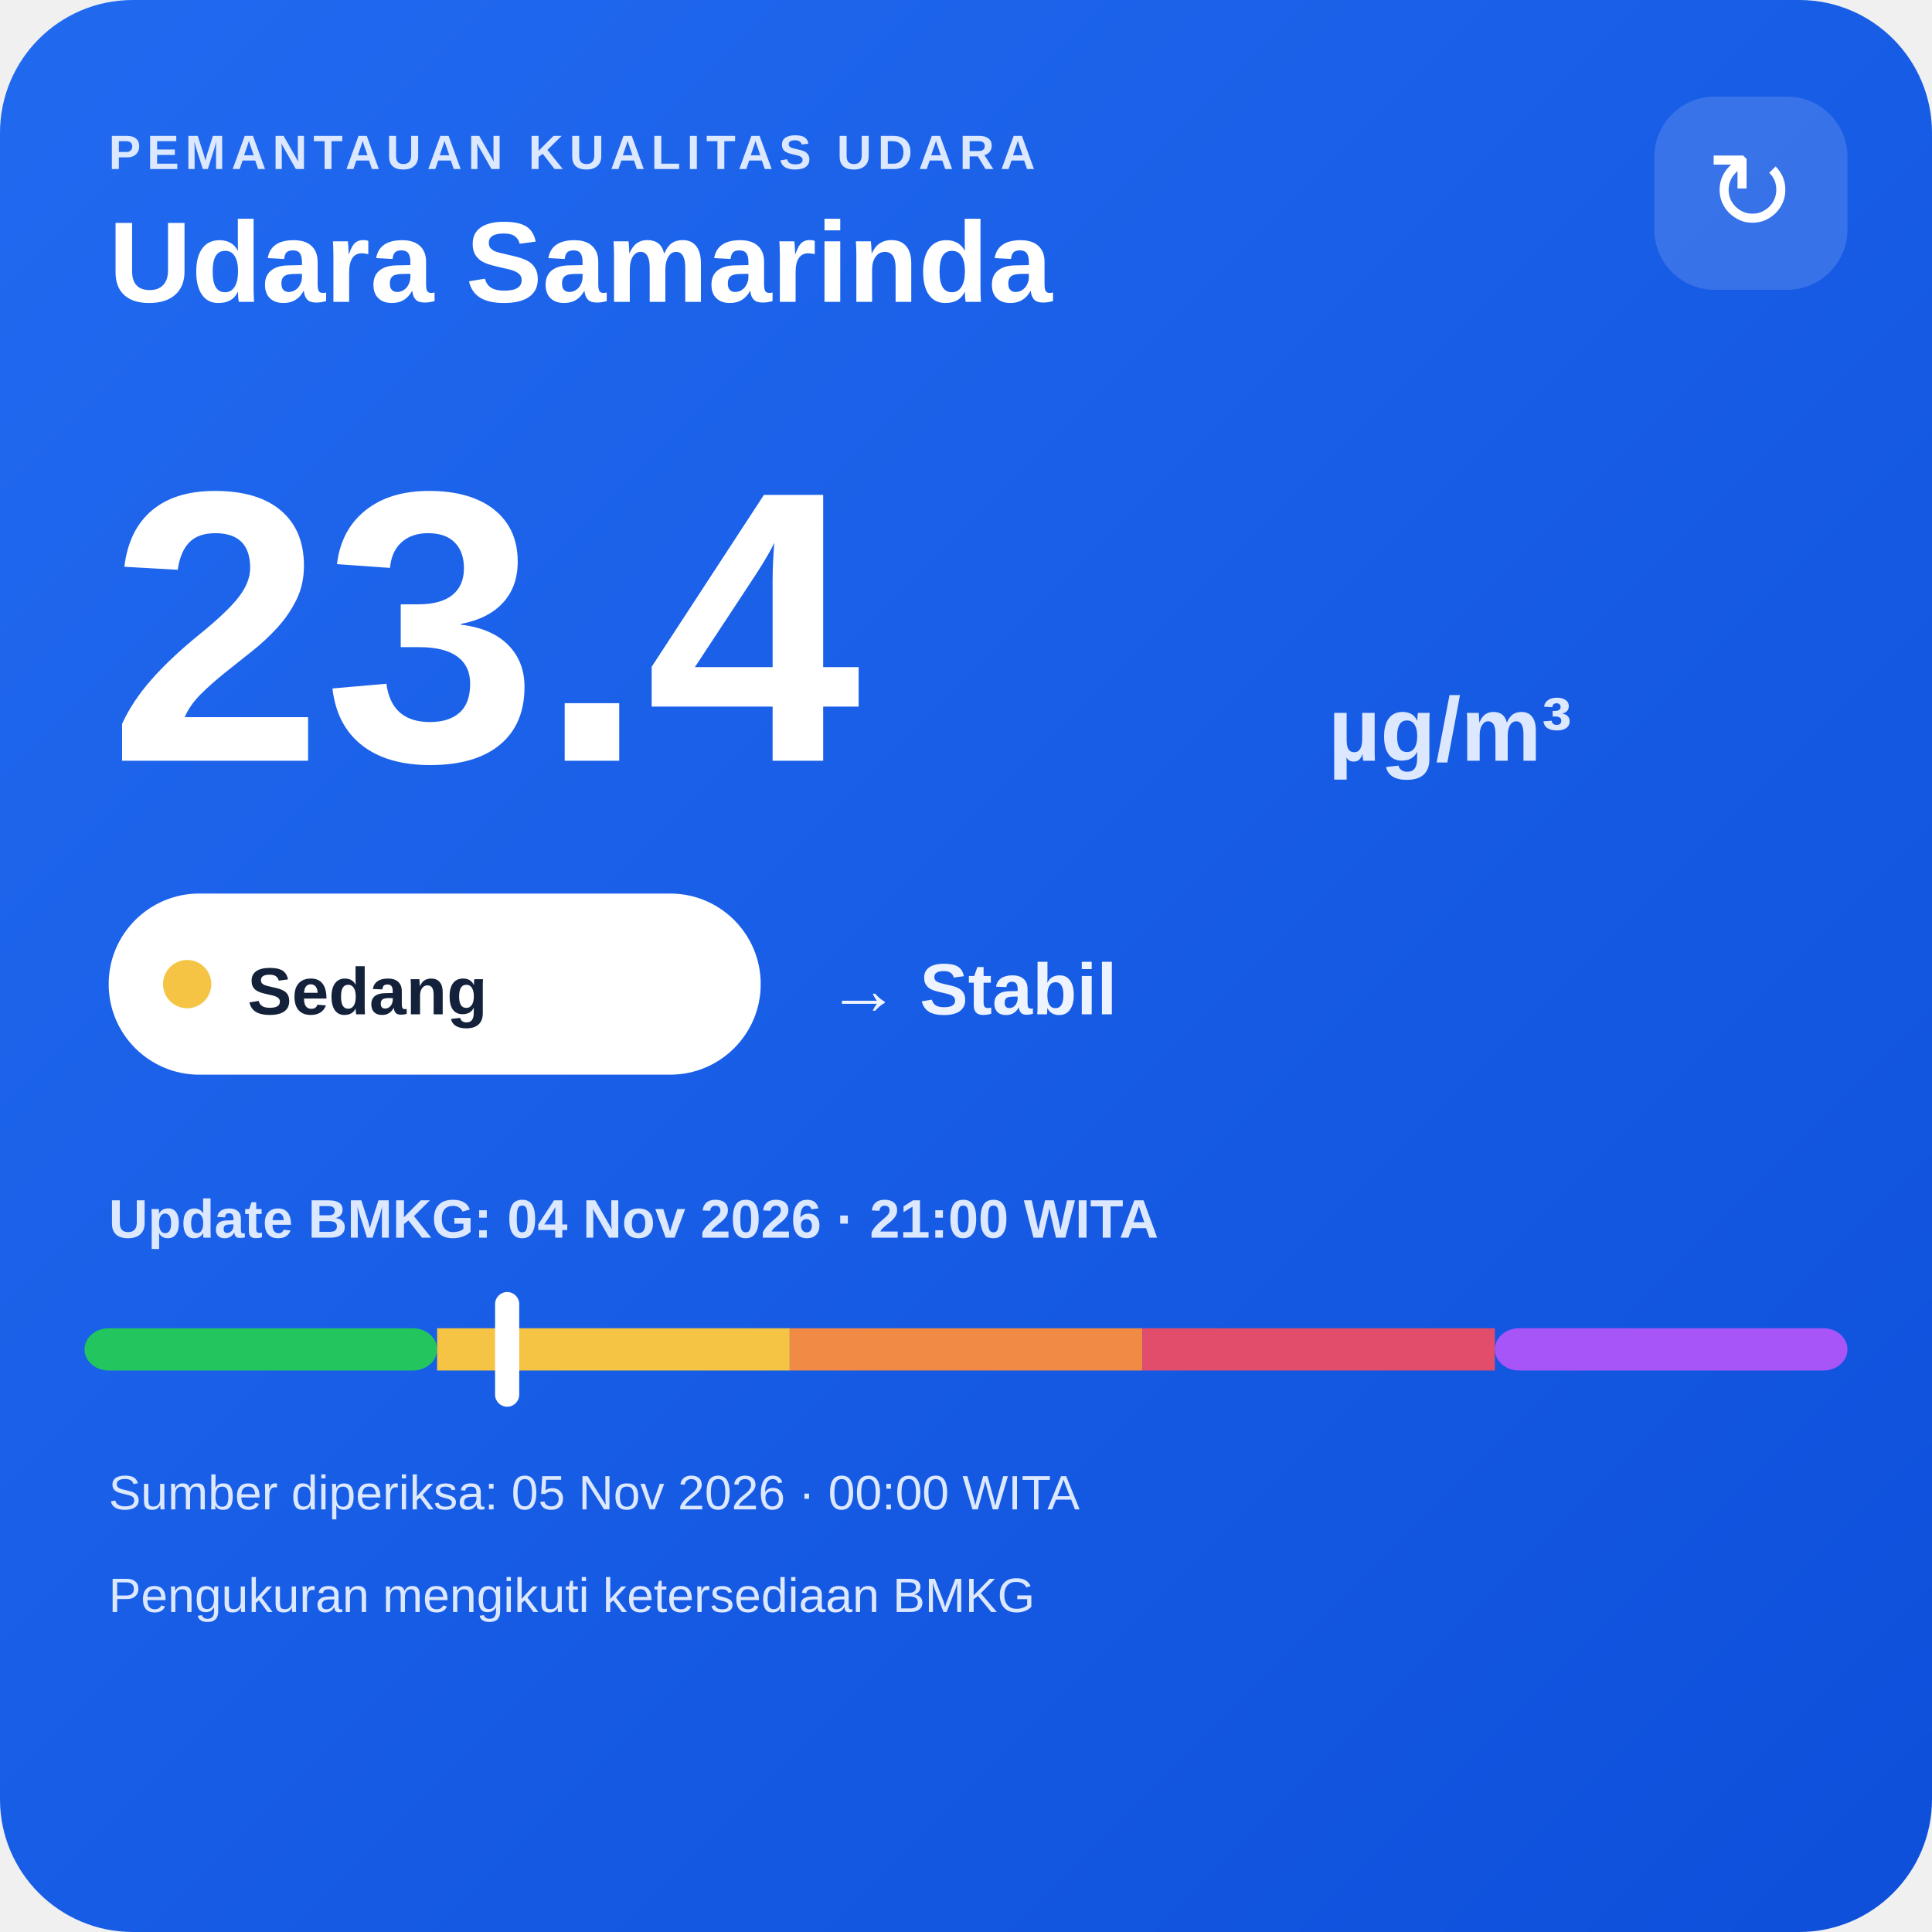
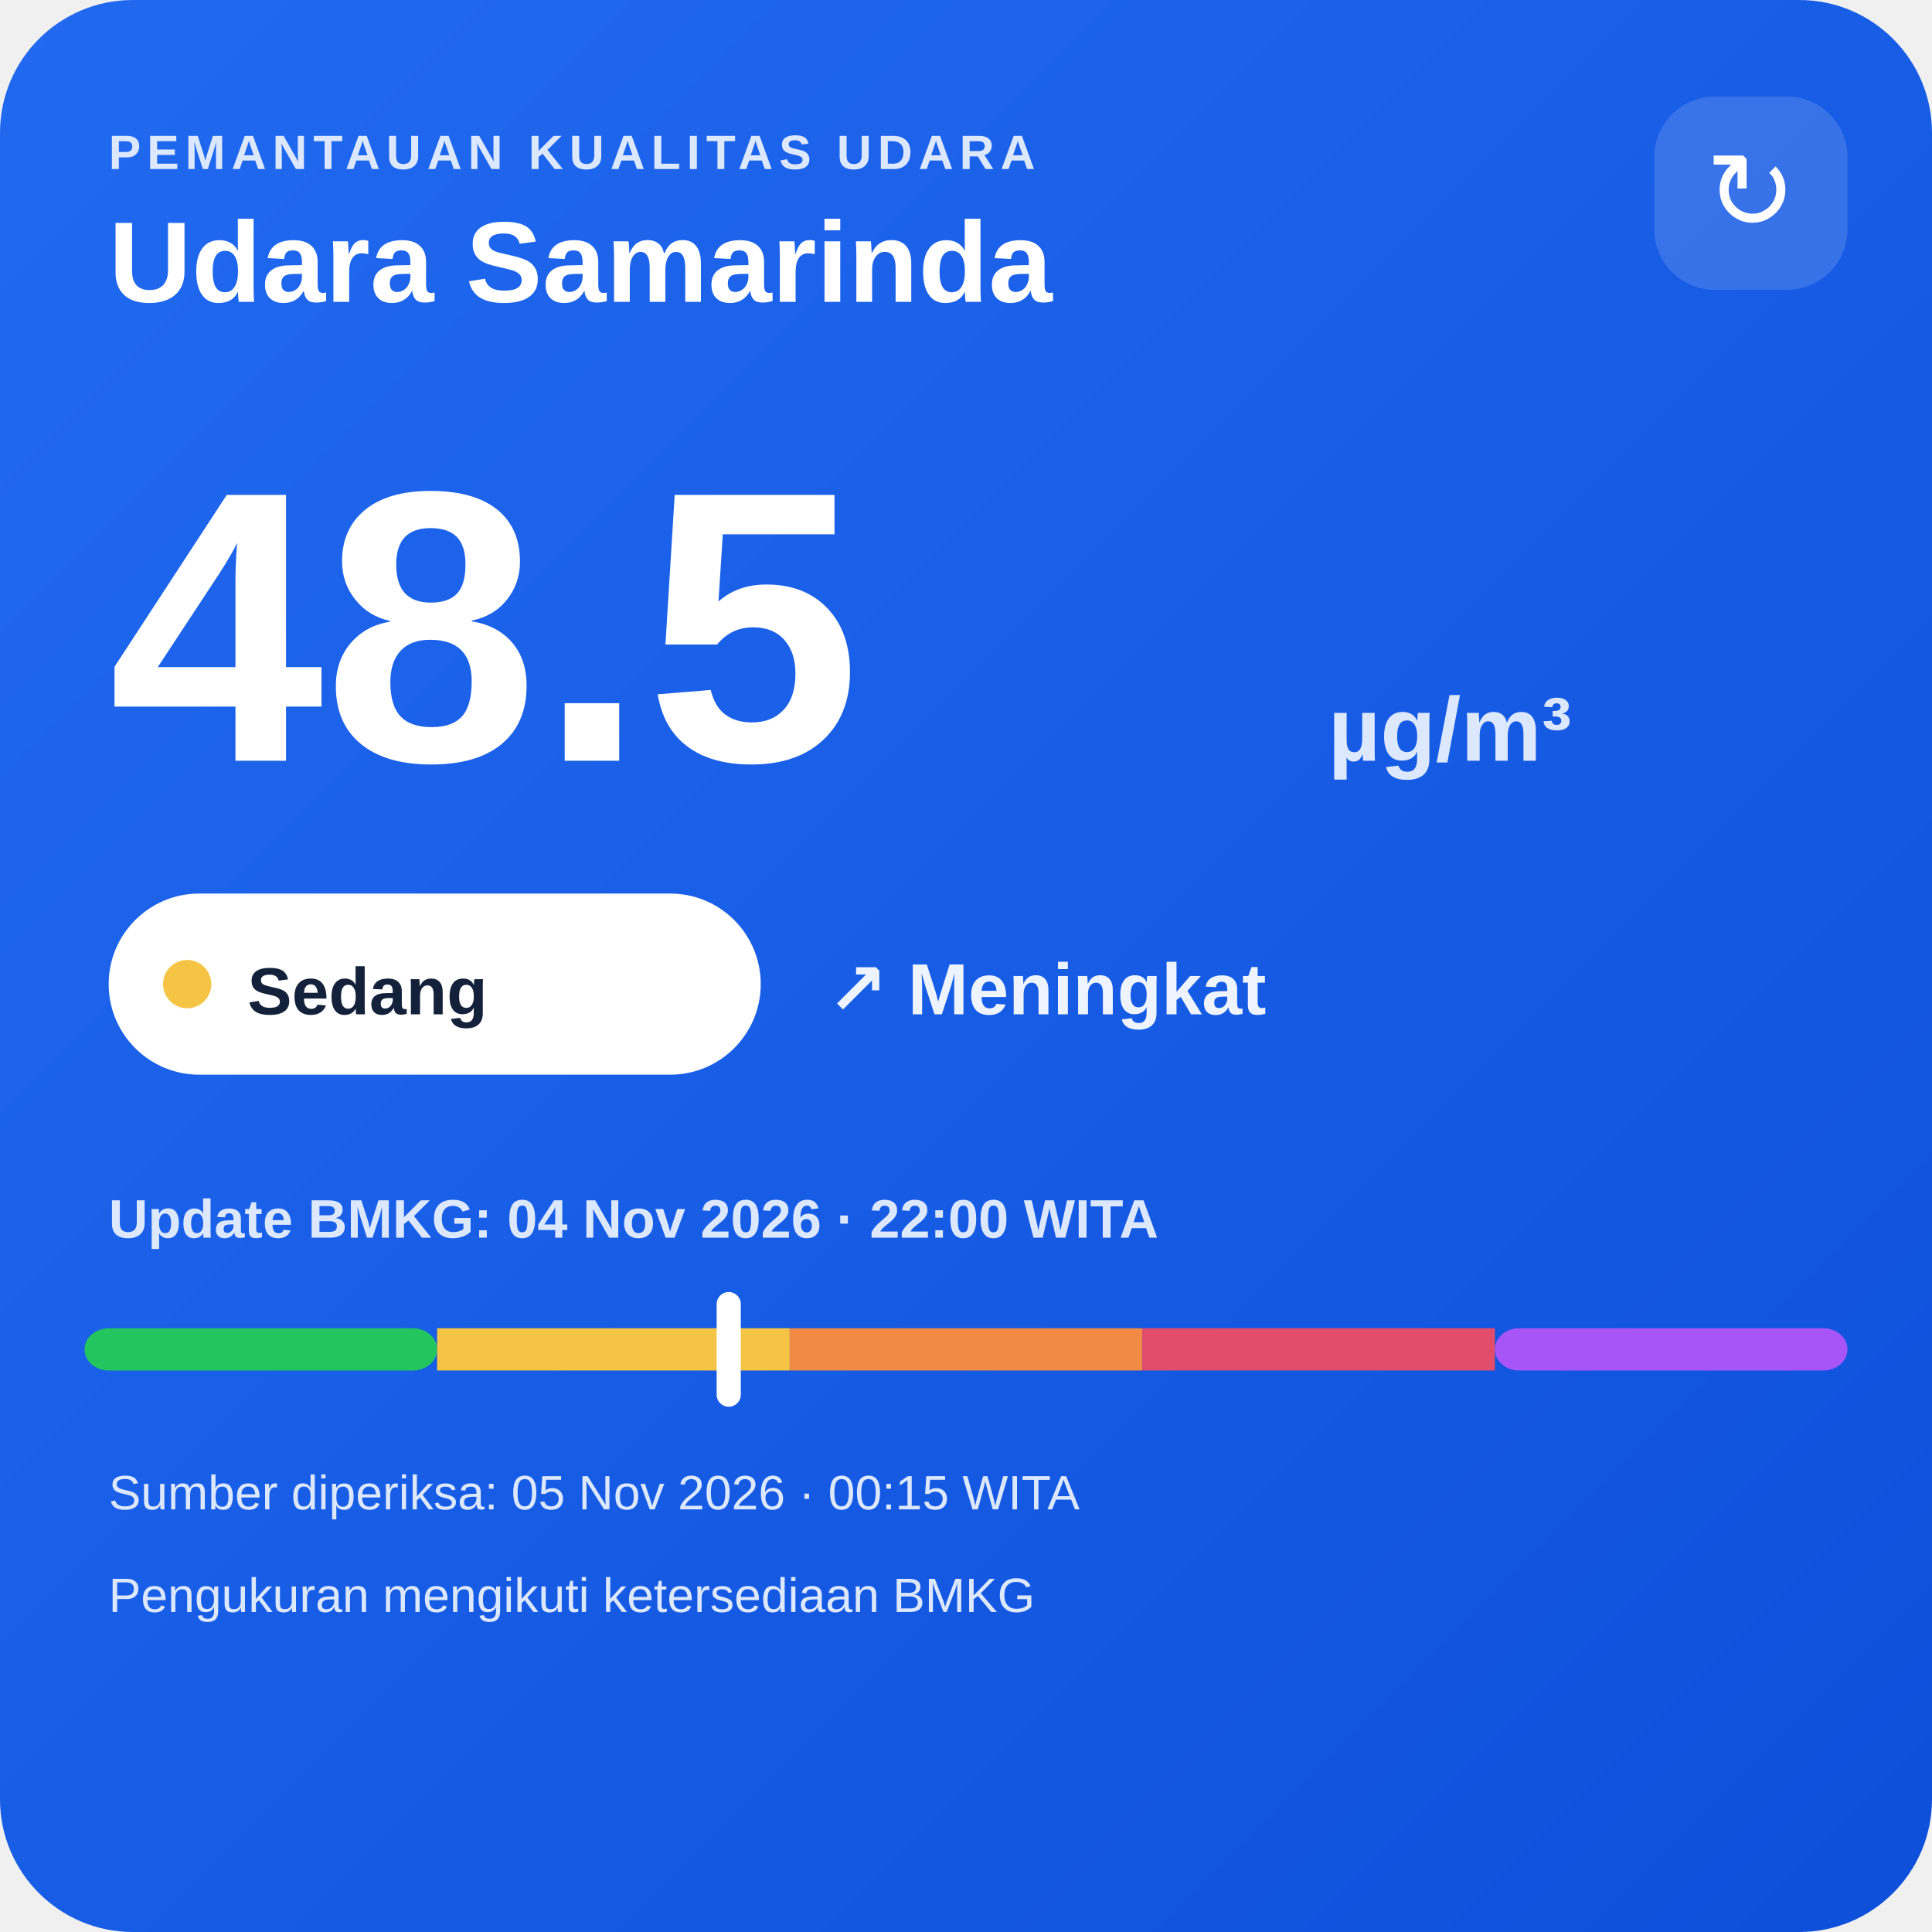
<svg xmlns="http://www.w3.org/2000/svg" width="320" height="320" viewBox="0 0 320 320">
  <defs>
    <linearGradient id="bg" x1="0" y1="0" x2="1" y2="1">
      <stop offset="0" stop-color="#216af0" />
      <stop offset="1" stop-color="#0e4fda" />
    </linearGradient>
  </defs>
  <rect width="320" height="320" rx="22" fill="url(#bg)" />
  <text x="18" y="28" fill="#dce8ff" font-family="Arial,sans-serif" font-size="8" font-weight="700" letter-spacing="1">PEMANTAUAN KUALITAS UDARA</text>
  <text x="18" y="50" fill="#ffffff" font-family="Arial,sans-serif" font-size="19" font-weight="700">Udara Samarinda</text>
  <rect x="274" y="16" width="32" height="32" rx="10" fill="#ffffff" fill-opacity=".14" />
  <text x="290" y="38" text-anchor="middle" fill="#ffffff" font-family="Arial,sans-serif" font-size="18">↻</text>
-   <text x="18" y="126" fill="#ffffff" font-family="Arial,sans-serif" font-size="64" font-weight="800">23.4</text>
+   <text x="18" y="126" fill="#ffffff" font-family="Arial,sans-serif" font-size="64" font-weight="800">48.5</text>
  <text x="220" y="126" fill="#dce8ff" font-family="Arial,sans-serif" font-size="15" font-weight="700">µg/m³</text>
  <rect x="18" y="148" width="108" height="30" rx="15" fill="#ffffff" />
  <circle cx="31" cy="163" r="4" fill="#f6c445" />
  <text x="41" y="168" fill="#13213a" font-family="Arial,sans-serif" font-size="11" font-weight="700">Sedang</text>
-   <text x="137" y="168" fill="#eef4ff" font-family="Arial,sans-serif" font-size="12" font-weight="700">→ Stabil</text>
-   <text x="18" y="205" fill="#dce8ff" font-family="Arial,sans-serif" font-size="9" font-weight="700">Update BMKG: 04 Nov 2026 · 21:00 WITA</text>
+   <text x="137" y="168" fill="#eef4ff" font-family="Arial,sans-serif" font-size="12" font-weight="700">↗ Meningkat</text>
+   <text x="18" y="205" fill="#dce8ff" font-family="Arial,sans-serif" font-size="9" font-weight="700">Update BMKG: 04 Nov 2026 · 22:00 WITA</text>
  <rect x="14" y="220" width="58.4" height="7" rx="4" fill="#22c55e" />
  <rect x="72.4" y="220" width="58.4" height="7" fill="#f6c445" />
  <rect x="130.8" y="220" width="58.4" height="7" fill="#f08a45" />
  <rect x="189.2" y="220" width="58.4" height="7" fill="#e24d6b" />
  <rect x="247.6" y="220" width="58.4" height="7" rx="4" fill="#a855f7" />
-   <rect x="82.0" y="214" width="4" height="19" rx="2" fill="#ffffff" />
-   <text x="18" y="250" fill="#dce8ff" font-family="Arial,sans-serif" font-size="8">Sumber diperiksa: 05 Nov 2026 · 00:00 WITA</text>
+   <rect x="118.7" y="214" width="4" height="19" rx="2" fill="#ffffff" />
+   <text x="18" y="250" fill="#dce8ff" font-family="Arial,sans-serif" font-size="8">Sumber diperiksa: 05 Nov 2026 · 00:15 WITA</text>
  <text x="18" y="267" fill="#dce8ff" font-family="Arial,sans-serif" font-size="8">Pengukuran mengikuti ketersediaan BMKG</text>
</svg>
